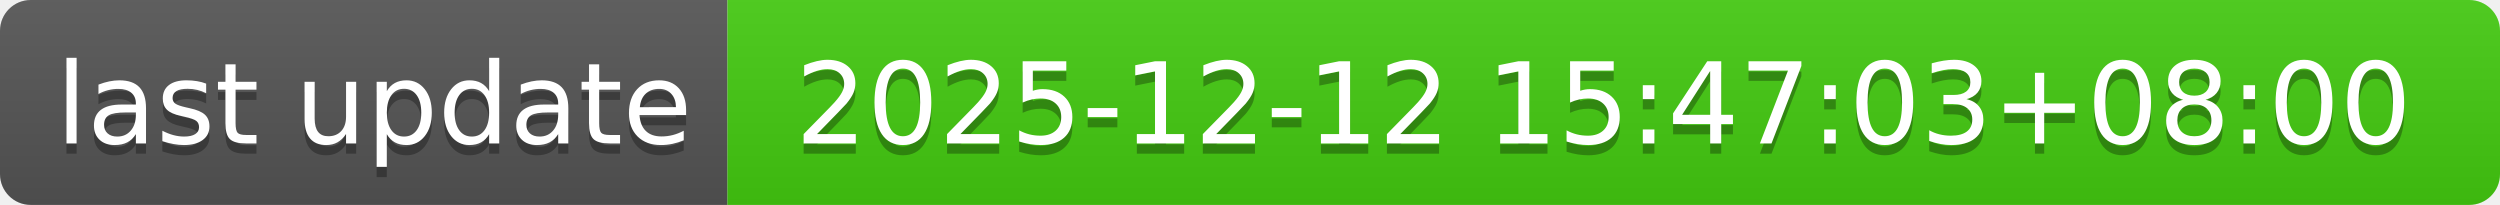
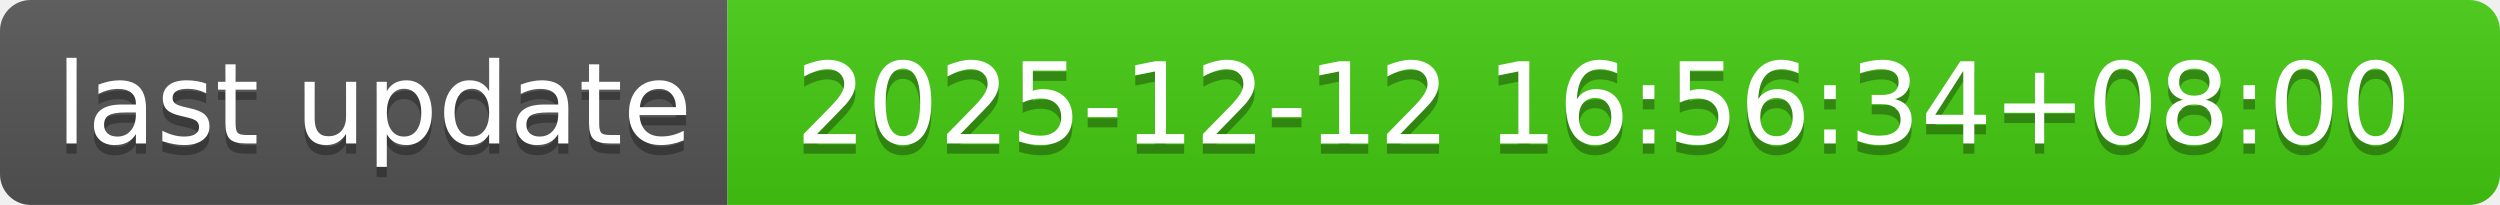
- <svg xmlns="http://www.w3.org/2000/svg" width="244" height="20" role="img" aria-label="last update: 2025-12-12 15:47:03+08:00">
+ <svg xmlns="http://www.w3.org/2000/svg" width="244" height="20" role="img" aria-label="last update: 2025-12-12 16:56:34+08:00">
  <linearGradient id="s" x2="0" y2="100%">
    <stop offset="0" stop-color="#bbb" stop-opacity=".1" />
    <stop offset="1" stop-opacity=".1" />
  </linearGradient>
  <clipPath id="r">
    <rect width="244" height="20" rx="3" fill="#fff" />
  </clipPath>
  <g clip-path="url(#r)">
    <rect width="71" height="20" fill="#555" />
    <rect x="71" width="173" height="20" fill="#4c1" />
    <rect width="244" height="20" fill="url(#s)" />
  </g>
  <g fill="#fff" text-anchor="middle" font-family="Verdana,Geneva,DejaVu Sans,sans-serif" text-rendering="geometricPrecision" font-size="110">
    <text aria-hidden="true" x="365" y="150" fill="#010101" fill-opacity=".3" transform="scale(.1)" textLength="610">last update</text>
    <text x="365" y="140" transform="scale(.1)" fill="#fff" textLength="610">last update</text>
-     <text aria-hidden="true" x="1565" y="150" fill="#010101" fill-opacity=".3" transform="scale(.1)" textLength="1630">2025-12-12 15:47:03+08:00</text>
-     <text x="1565" y="140" transform="scale(.1)" fill="#fff" textLength="1630">2025-12-12 15:47:03+08:00</text>
+     <text aria-hidden="true" x="1565" y="150" fill="#010101" fill-opacity=".3" transform="scale(.1)" textLength="1630">2025-12-12 16:56:34+08:00</text>
+     <text x="1565" y="140" transform="scale(.1)" fill="#fff" textLength="1630">2025-12-12 16:56:34+08:00</text>
  </g>
</svg>
